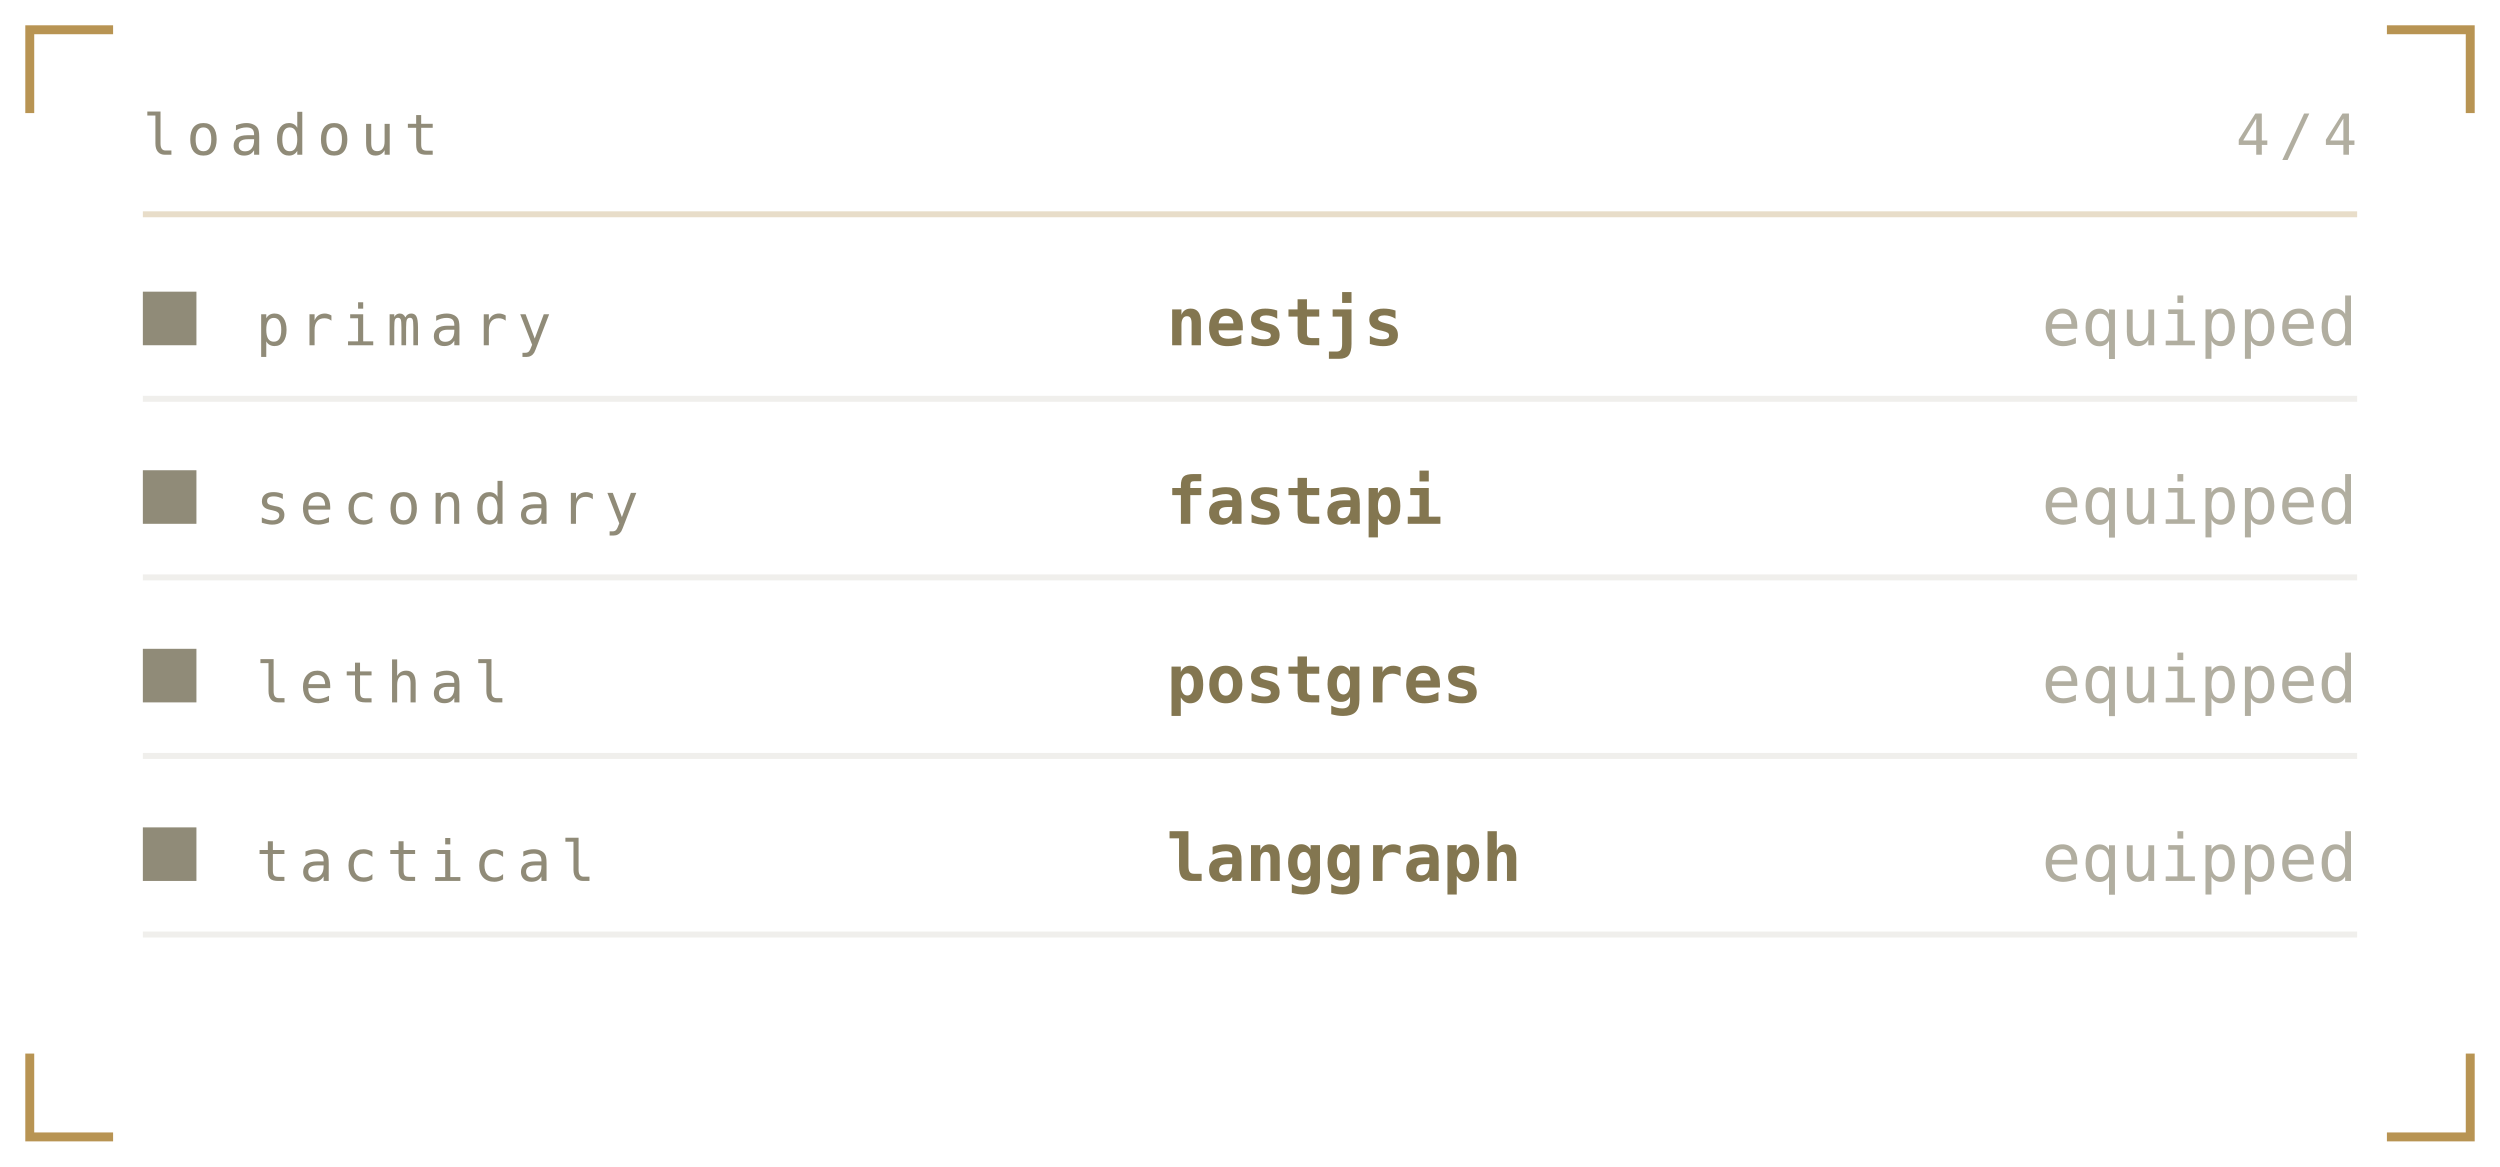
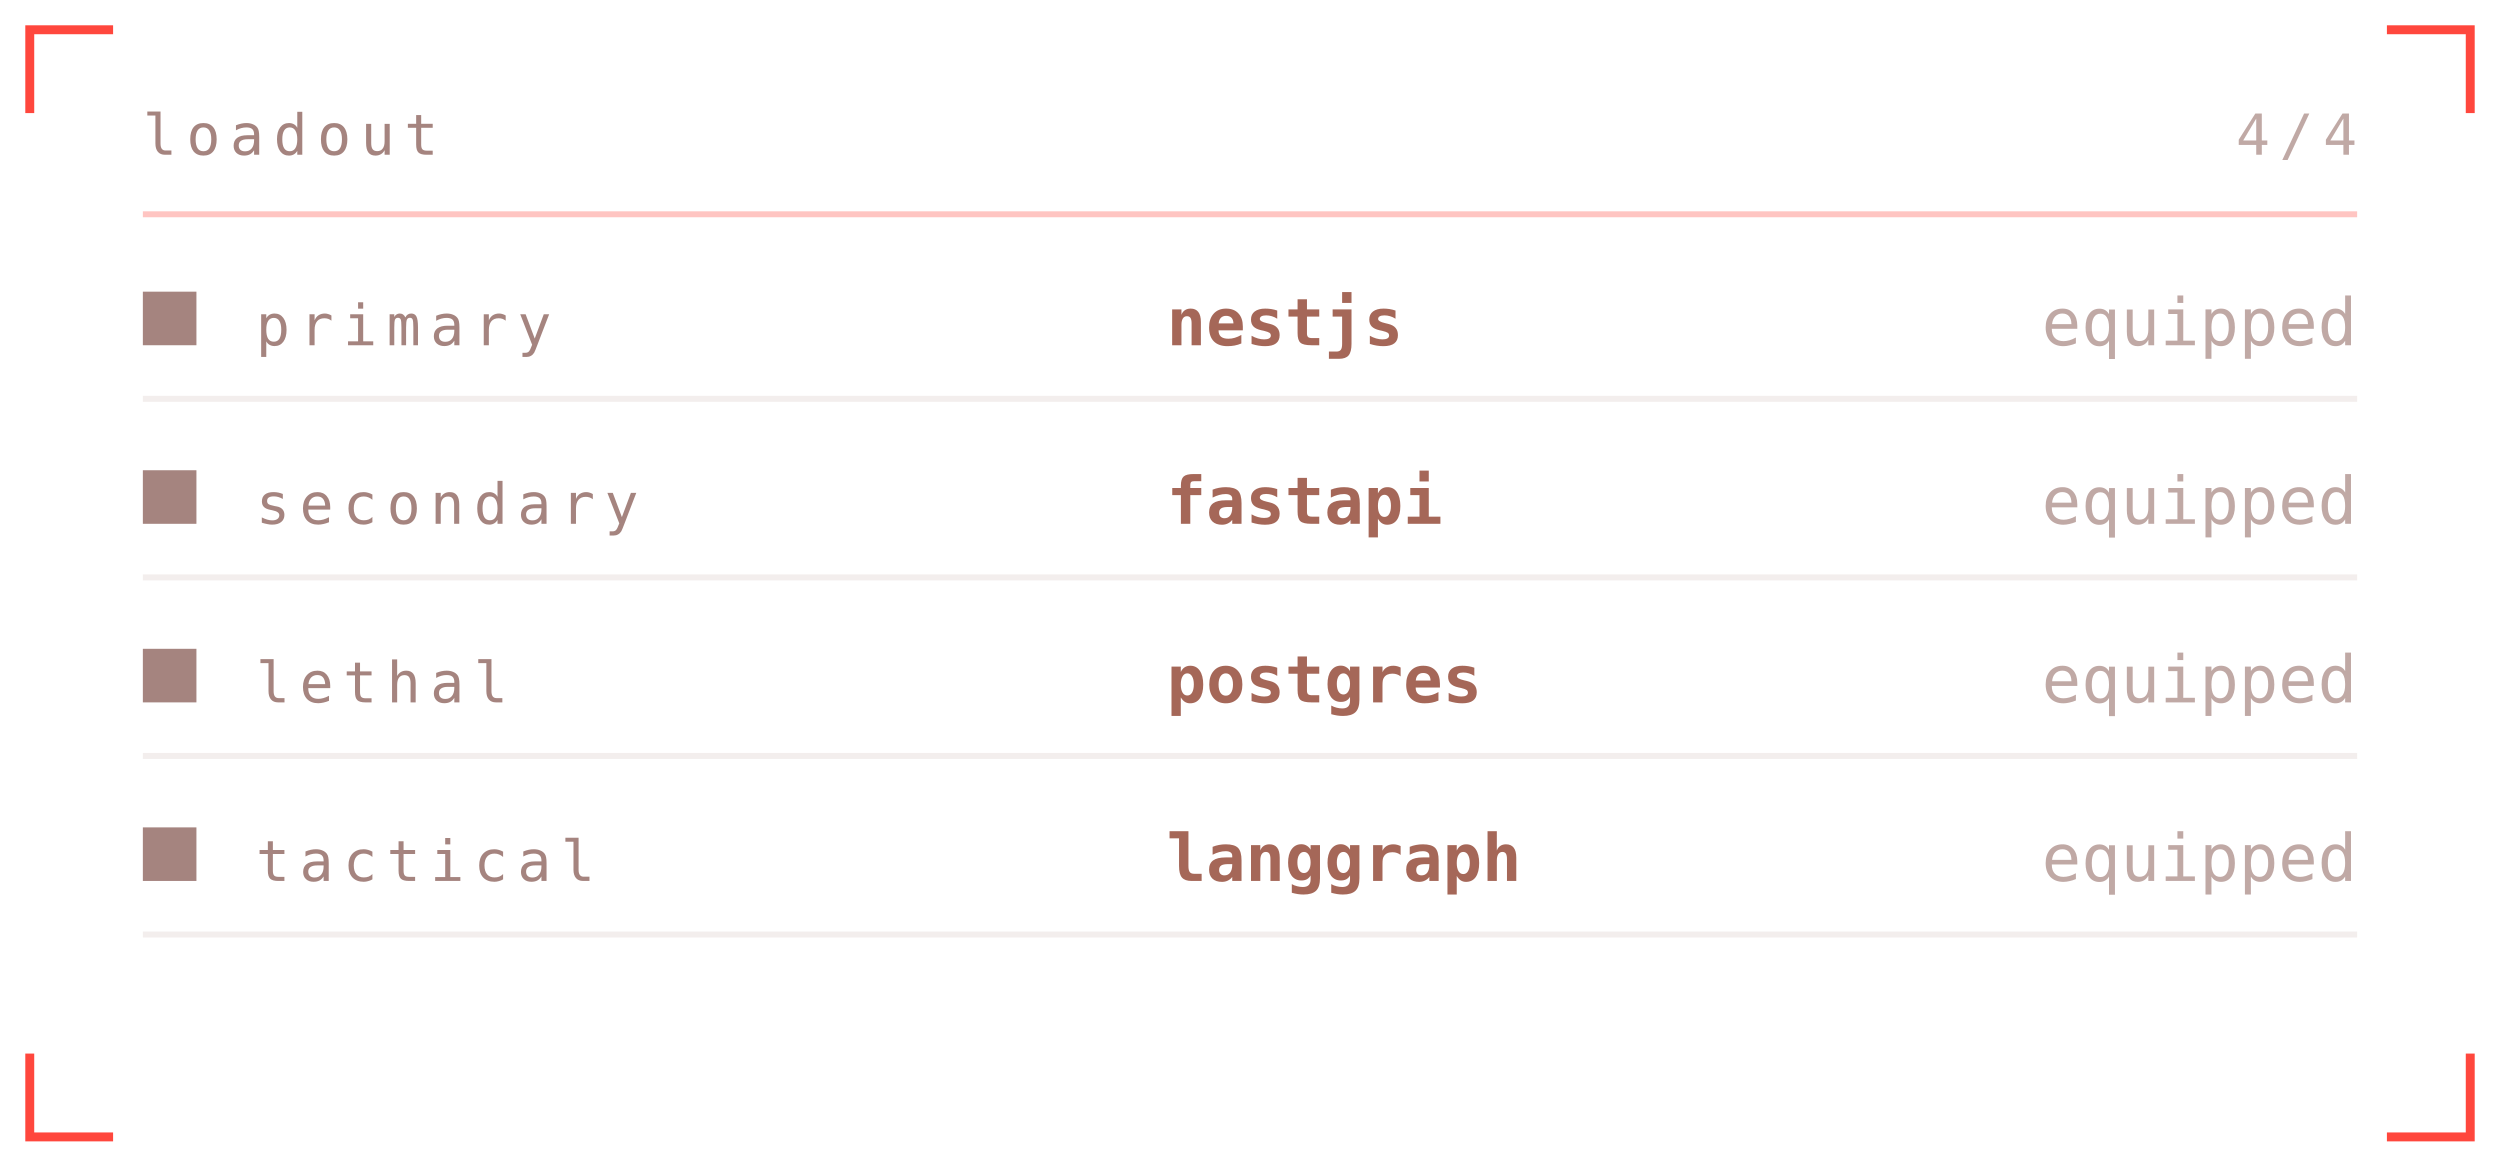
<svg xmlns="http://www.w3.org/2000/svg" viewBox="0 0 420 196" width="420" height="196" role="img" aria-labelledby="invt invd">
  <defs>
    <linearGradient id="invbg" x1="0" y1="0" x2="1" y2="1">
-       <stop offset="0" stop-color="#1a1b16" />
-       <stop offset="1" stop-color="#0c0d0b" />
+       <stop offset="0" stop-color="#1f1312" />
+       <stop offset="1" stop-color="#0e0909" />
    </linearGradient>
  </defs>
  <style>
    .mono{font-family:ui-monospace,SFMono-Regular,Menlo,Consolas,"DejaVu Sans Mono",monospace}
-     .lbl{font-size:9.5px;letter-spacing:1.6px;fill:#908b78}
-     .big{font-size:31px;font-weight:700;fill:#837650}
-     .med{font-size:15px;font-weight:700;fill:#837650}
-     .sm{font-size:11px;fill:#837650}
-     .dim{font-size:11px;fill:#908b78}
+     .lbl{font-size:9.5px;letter-spacing:1.6px;fill:#a5847f}
+     .big{font-size:31px;font-weight:700;fill:#a56758}
+     .med{font-size:15px;font-weight:700;fill:#a56758}
+     .sm{font-size:11px;fill:#a56758}
+     .dim{font-size:11px;fill:#a5847f}
    
    .pulse{animation:pulse 3.4s ease-in-out infinite}
    @keyframes pulse{0%,100%{opacity:1}50%{opacity:.62}}
</style>
-   <path d="M5 19V5H19M401 5H415V19M415 177V191H401M19 191H5V177" fill="none" stroke="#a67928" stroke-width="1.5" stroke-opacity="0.8" />
+   <path d="M5 19V5H19M401 5H415V19M415 177V191H401M19 191H5V177" fill="none" stroke="#ff190d" stroke-width="1.5" stroke-opacity="0.8" />
  <text class="mono lbl" x="24" y="26">loadout</text>
  <text class="mono lbl" x="396" y="26" text-anchor="end" opacity="0.7">4/4</text>
-   <line x1="24" y1="36" x2="396" y2="36" stroke="#a67928" stroke-opacity="0.25" />
-   <rect x="24" y="49" width="9" height="9" fill="#908b78" />
+   <line x1="24" y1="36" x2="396" y2="36" stroke="#ff190d" stroke-opacity="0.25" />
+   <rect x="24" y="49" width="9" height="9" fill="#a5847f" />
  <text class="mono lbl" x="43" y="58">primary</text>
  <text class="mono sm" x="196" y="58" font-weight="700">nestjs</text>
  <text class="mono dim" x="396" y="58" text-anchor="end" font-size="9" opacity="0.7">equipped</text>
-   <line x1="24" y1="67" x2="396" y2="67" stroke="#908b78" stroke-opacity="0.14" />
-   <rect x="24" y="79" width="9" height="9" fill="#908b78" />
+   <line x1="24" y1="67" x2="396" y2="67" stroke="#a5847f" stroke-opacity="0.14" />
+   <rect x="24" y="79" width="9" height="9" fill="#a5847f" />
  <text class="mono lbl" x="43" y="88">secondary</text>
  <text class="mono sm" x="196" y="88" font-weight="700">fastapi</text>
  <text class="mono dim" x="396" y="88" text-anchor="end" font-size="9" opacity="0.7">equipped</text>
-   <line x1="24" y1="97" x2="396" y2="97" stroke="#908b78" stroke-opacity="0.14" />
-   <rect x="24" y="109" width="9" height="9" fill="#908b78" />
+   <line x1="24" y1="97" x2="396" y2="97" stroke="#a5847f" stroke-opacity="0.14" />
+   <rect x="24" y="109" width="9" height="9" fill="#a5847f" />
  <text class="mono lbl" x="43" y="118">lethal</text>
  <text class="mono sm" x="196" y="118" font-weight="700">postgres</text>
  <text class="mono dim" x="396" y="118" text-anchor="end" font-size="9" opacity="0.7">equipped</text>
-   <line x1="24" y1="127" x2="396" y2="127" stroke="#908b78" stroke-opacity="0.14" />
-   <rect x="24" y="139" width="9" height="9" fill="#908b78" />
+   <line x1="24" y1="127" x2="396" y2="127" stroke="#a5847f" stroke-opacity="0.14" />
+   <rect x="24" y="139" width="9" height="9" fill="#a5847f" />
  <text class="mono lbl" x="43" y="148">tactical</text>
  <text class="mono sm" x="196" y="148" font-weight="700">langgraph</text>
  <text class="mono dim" x="396" y="148" text-anchor="end" font-size="9" opacity="0.7">equipped</text>
-   <line x1="24" y1="157" x2="396" y2="157" stroke="#908b78" stroke-opacity="0.14" />
+   <line x1="24" y1="157" x2="396" y2="157" stroke="#a5847f" stroke-opacity="0.14" />
</svg>
